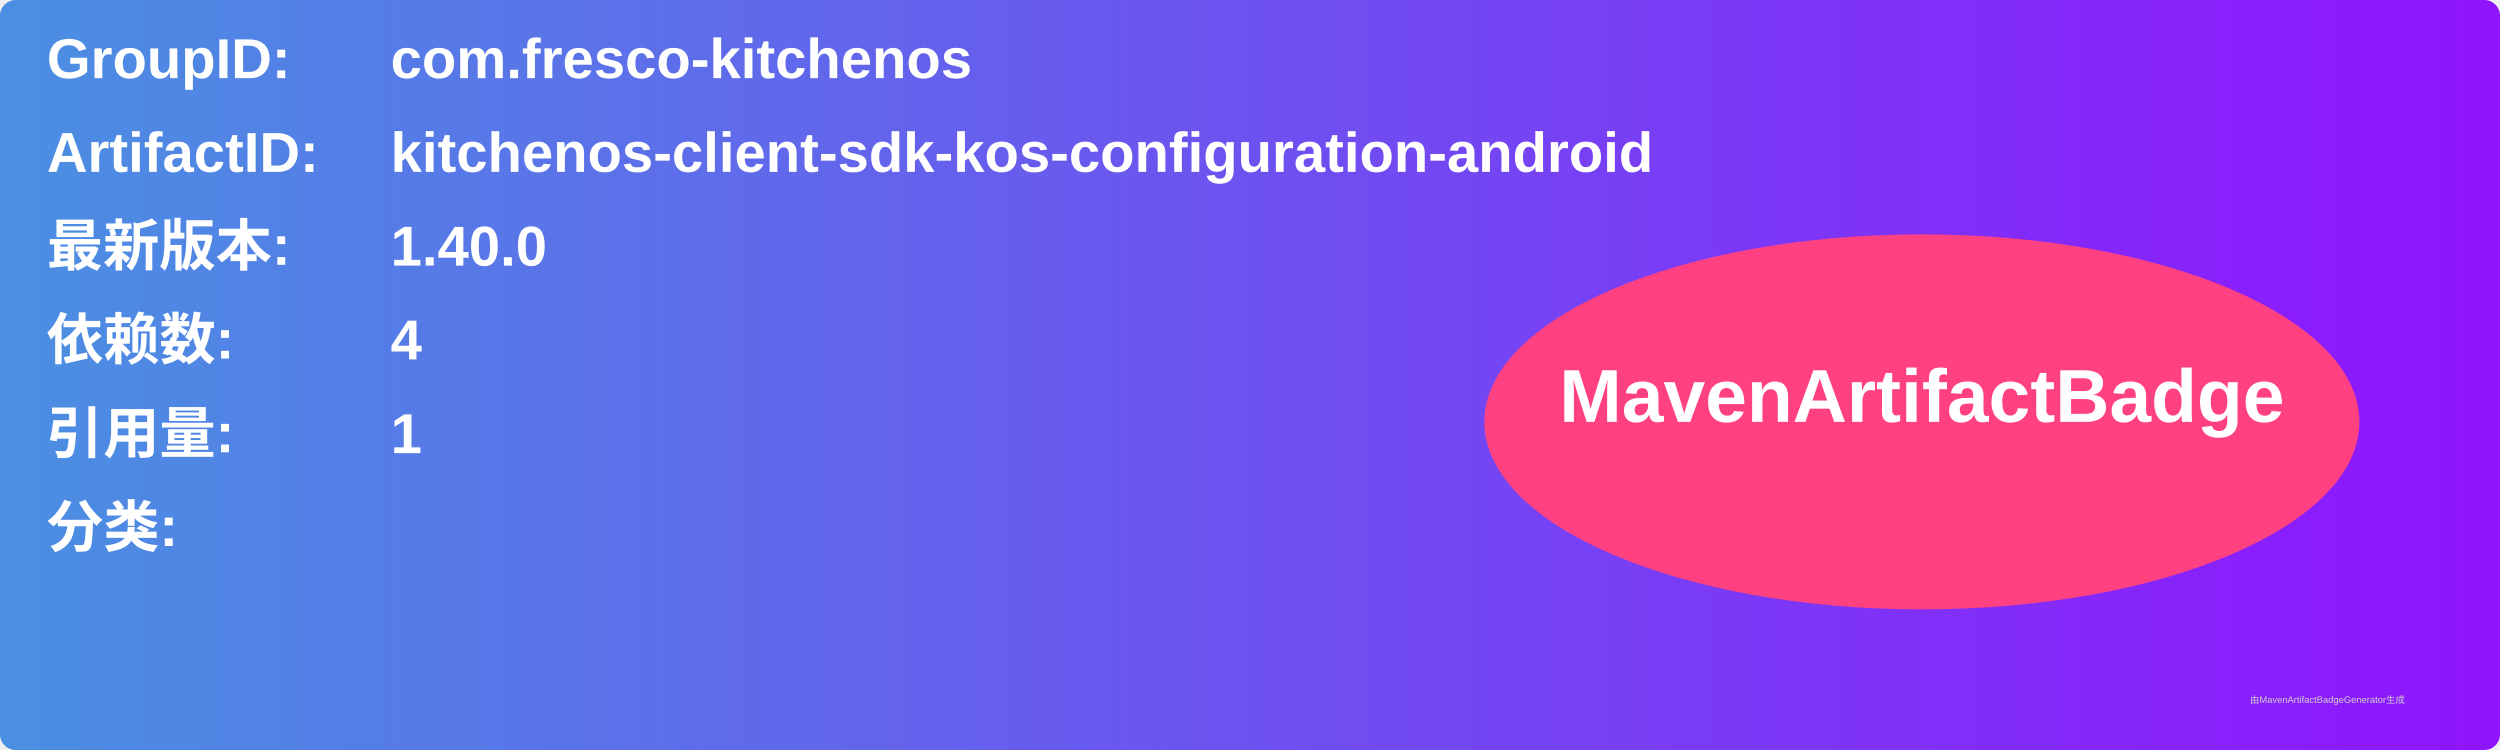
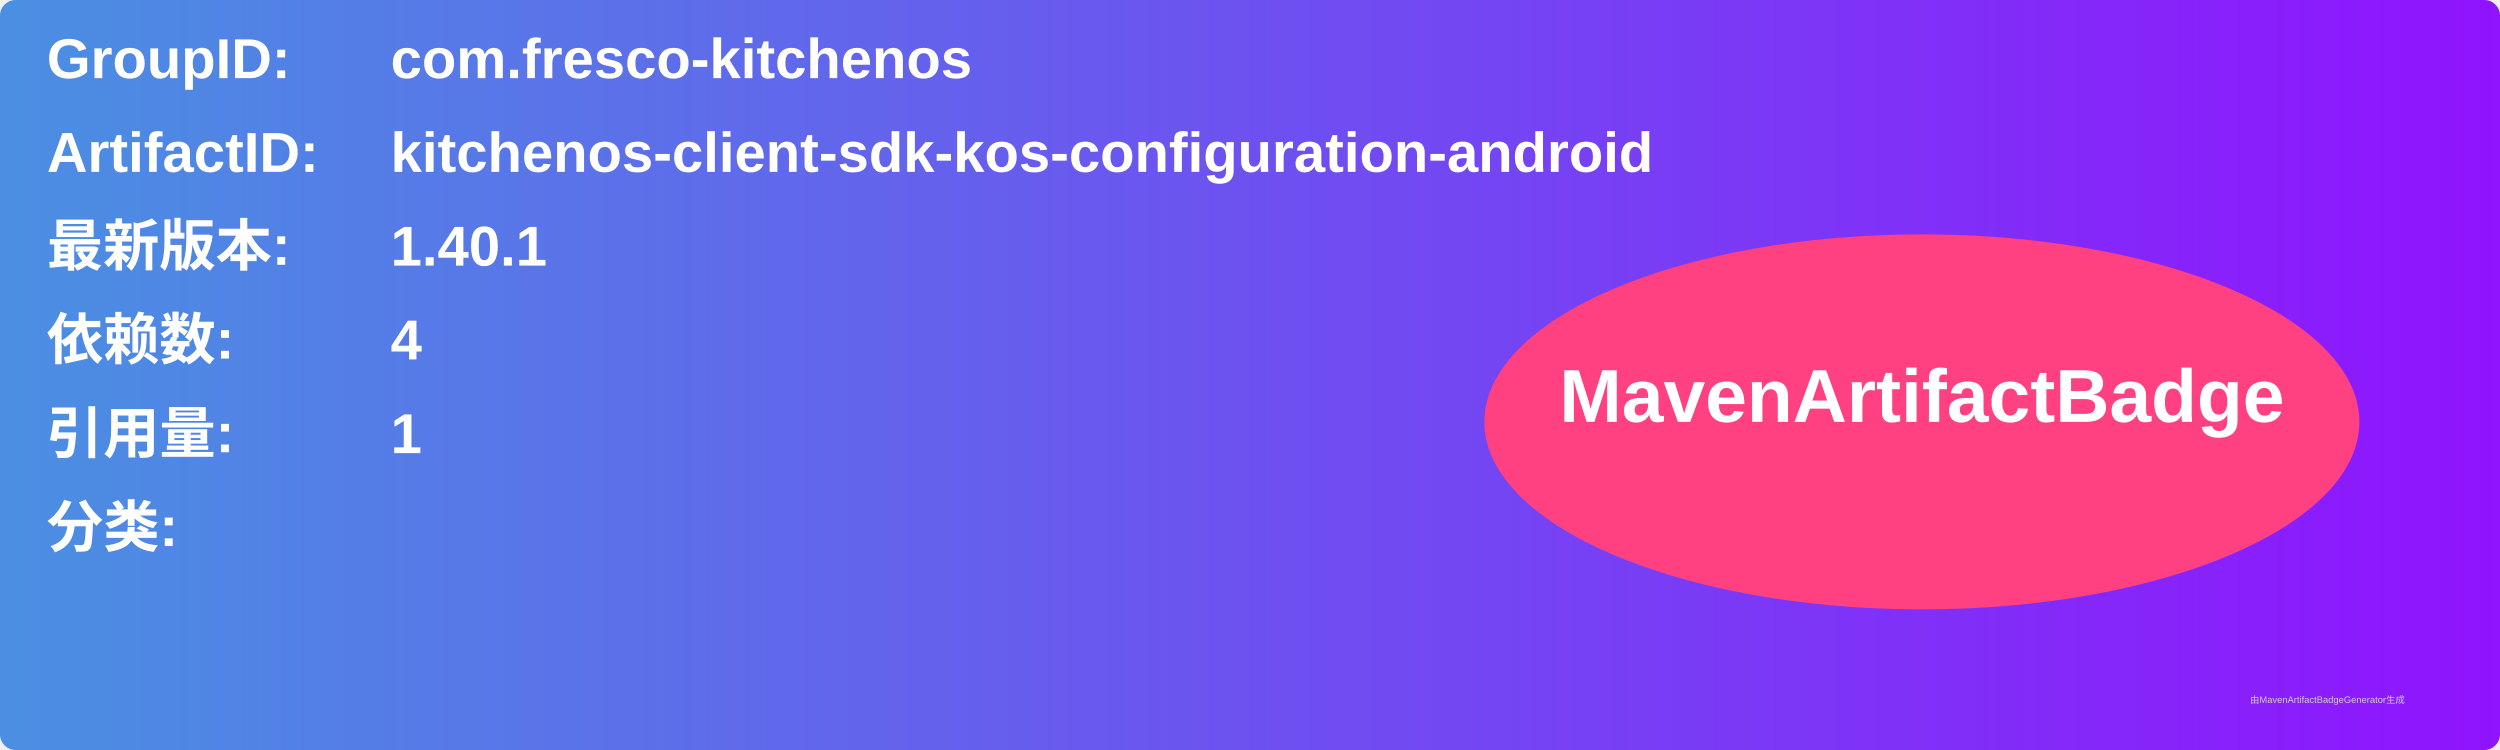
<svg xmlns="http://www.w3.org/2000/svg" width="800" height="240" viewBox="0 0 800 240">
  <linearGradient id="grad" x1="0%" y1="0%" x2="100%" y2="0%">
    <stop offset="0%" stop-color="#4a90e2" />
    <stop offset="100%" stop-color="#9013fe" />
  </linearGradient>
  <rect width="100%" height="100%" rx="5" ry="5" fill="url(#grad)" />
  <g transform="translate(15, 15)">
    <text x="0" y="10" font-family="Arial" font-size="18" fill="white" font-weight="bold" width="260">GroupID:</text>
    <text x="110" y="10" font-family="Arial" font-size="18" fill="white" font-weight="bold" width="460">com.fresco-kitchenos</text>
    <text x="0" y="40" font-family="Arial" font-size="18" fill="white" font-weight="bold" width="260">ArtifactID:</text>
    <text x="110" y="40" font-family="Arial" font-size="18" fill="white" font-weight="bold" width="460">kitchenos-client-sdk-kos-configuration-android</text>
    <text x="0" y="70" font-family="Arial" font-size="18" fill="white" font-weight="bold">最新版本:</text>
    <text x="110" y="70" font-family="Arial" font-size="18" fill="white" font-weight="bold">
-       <tspan font-weight="bold">1.40.0</tspan>
+       <tspan font-weight="bold">1.40.1</tspan>
    </text>
    <text x="0" y="100" font-family="Arial" font-size="18" fill="white" font-weight="bold">依赖数: </text>
    <text x="110" y="100" font-family="Arial" font-size="18" fill="white">
      <tspan font-weight="bold">4</tspan>
    </text>
    <text x="0" y="130" font-family="Arial" font-size="18" fill="white" font-weight="bold">引用量: </text>
    <text x="110" y="130" font-family="Arial" font-size="18" fill="white">
      <tspan font-weight="bold">1</tspan>
    </text>
    <text x="0" y="160" font-family="Arial" font-size="18" fill="white" font-weight="bold">分类:</text>
    <text x="10" y="190" font-family="Arial" font-size="10" fill="white">
      <tspan font-weight="bold" />
    </text>
    <ellipse cx="600" cy="120" rx="140" ry="60" fill="#ff4081" />
    <text x="600" y="120" text-anchor="middle" font-family="Arial" font-size="24" fill="white" font-weight="bold">MavenArtifactBadge</text>
  </g>
  <text x="720" y="225" font-family="Arial" font-size="3" fill="#d0d0d0">由MavenArtifactBadgeGenerator生成</text>
</svg>
